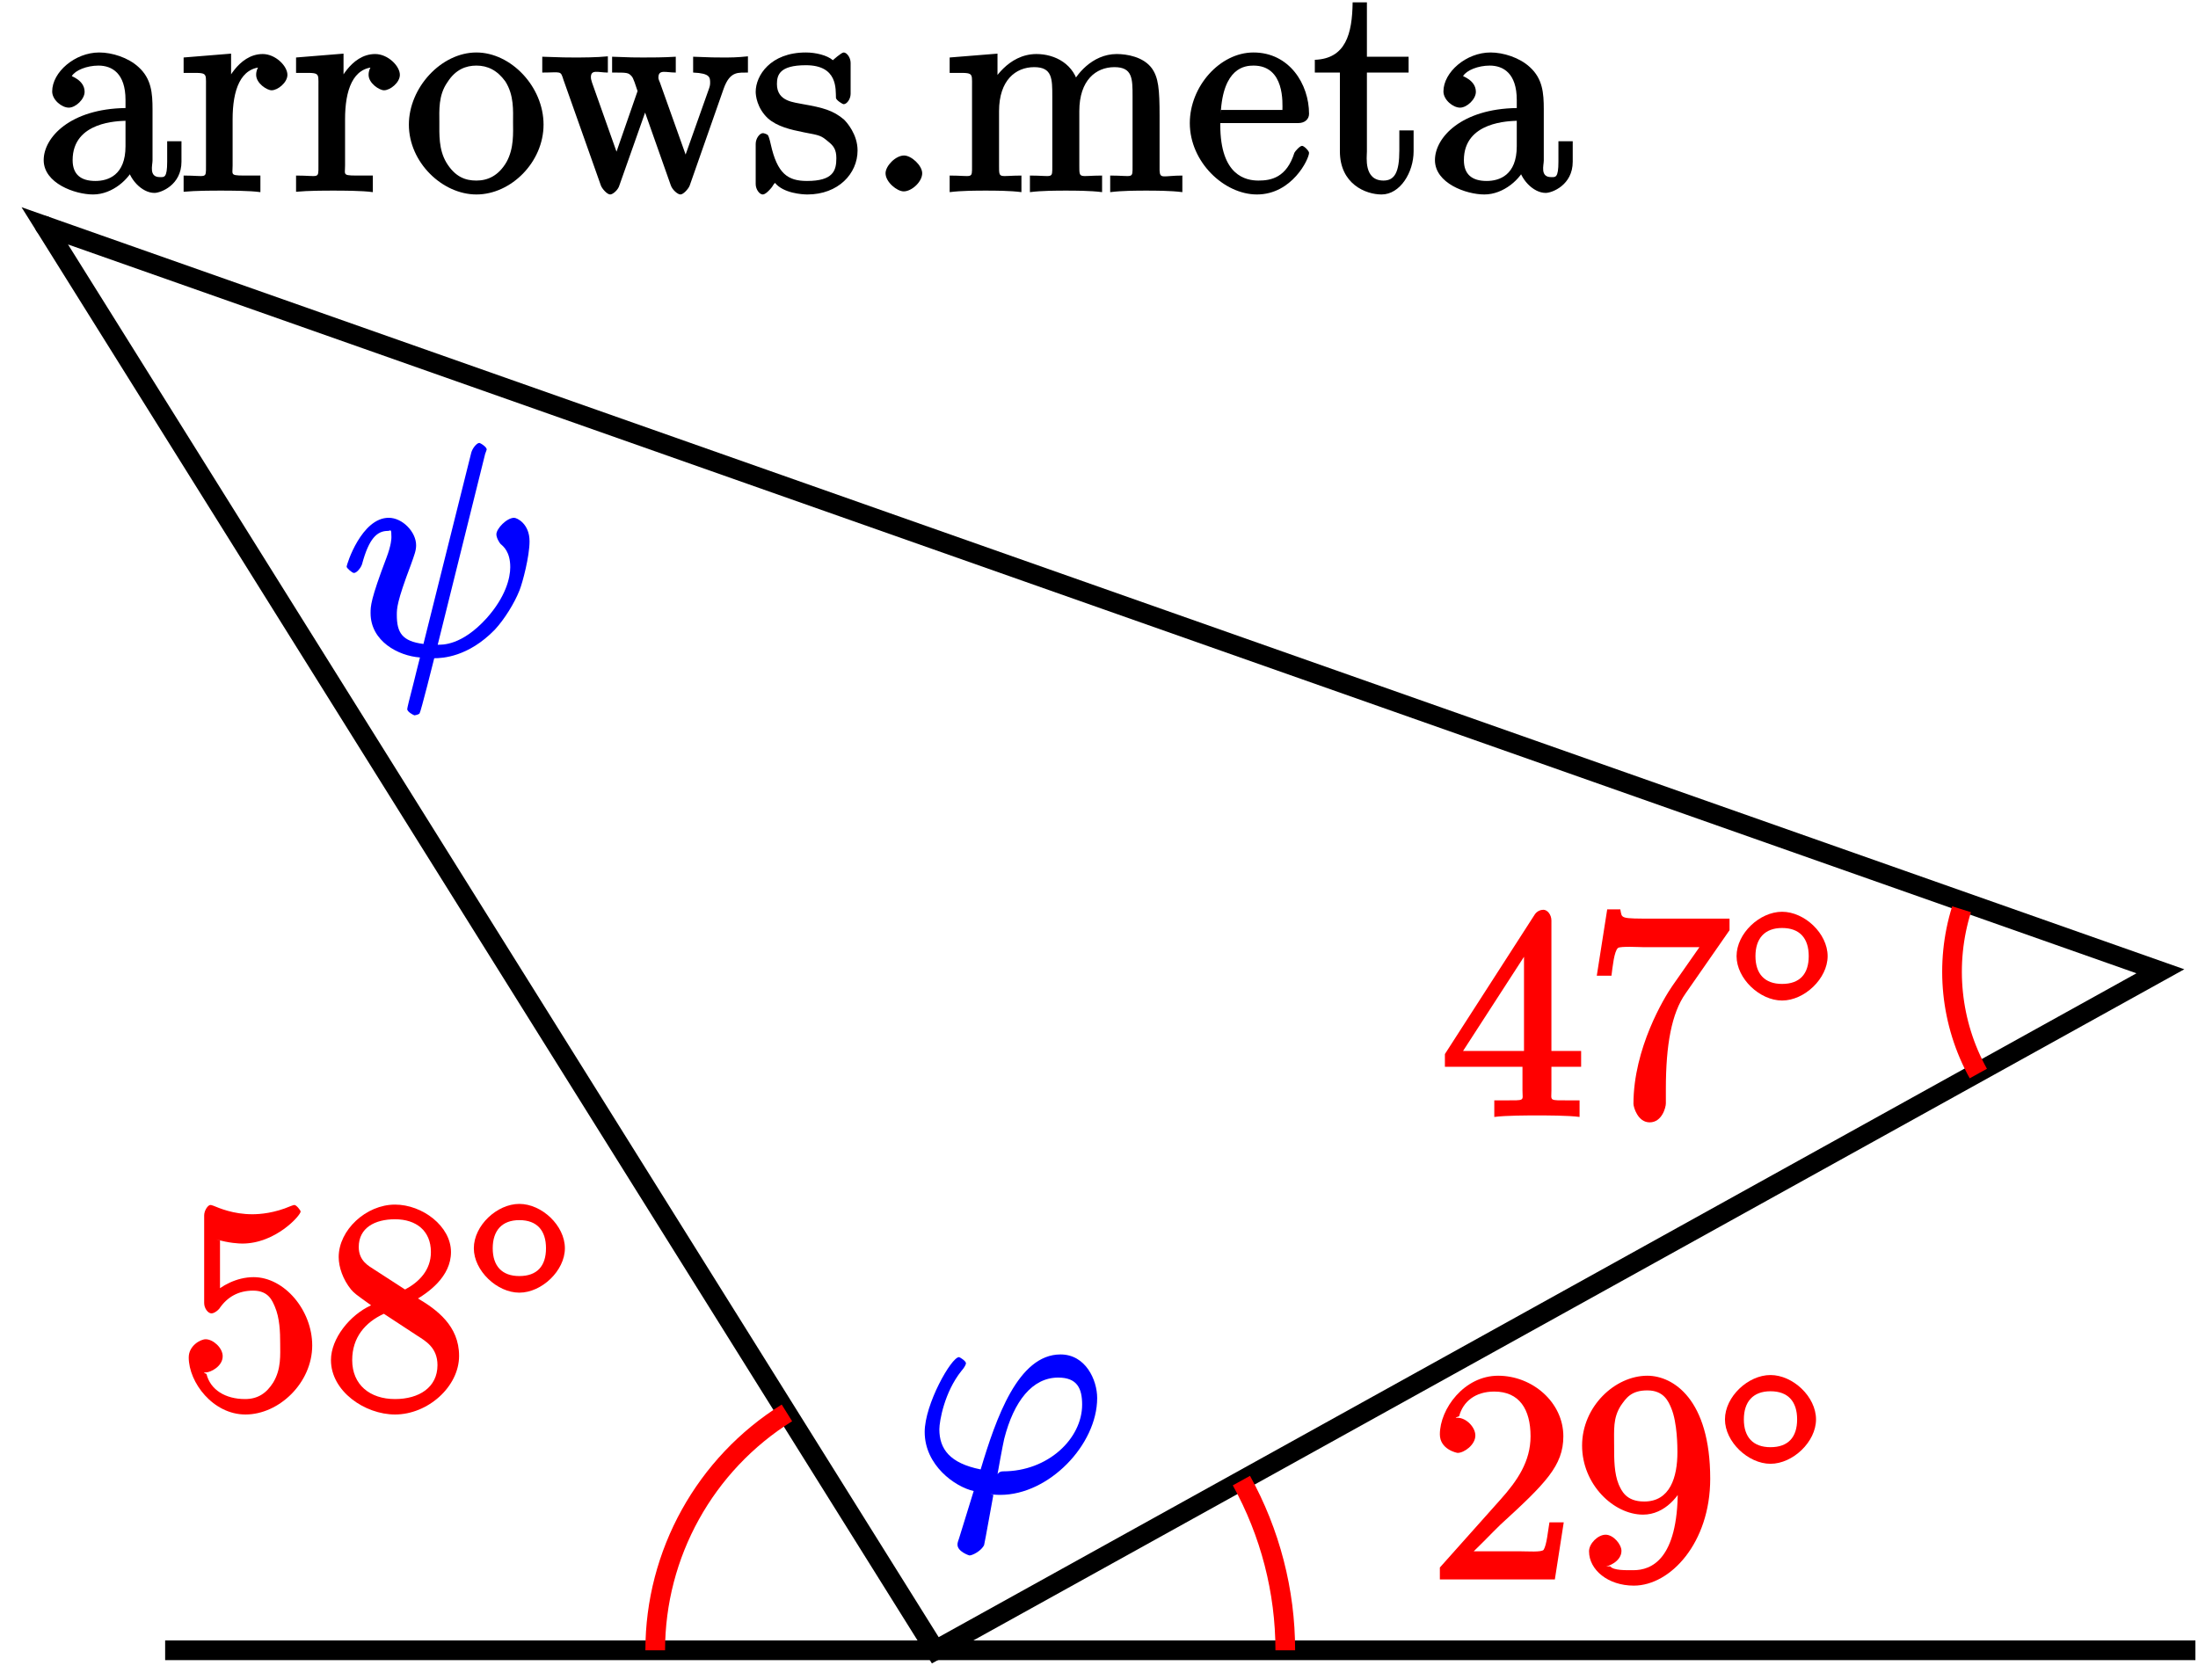
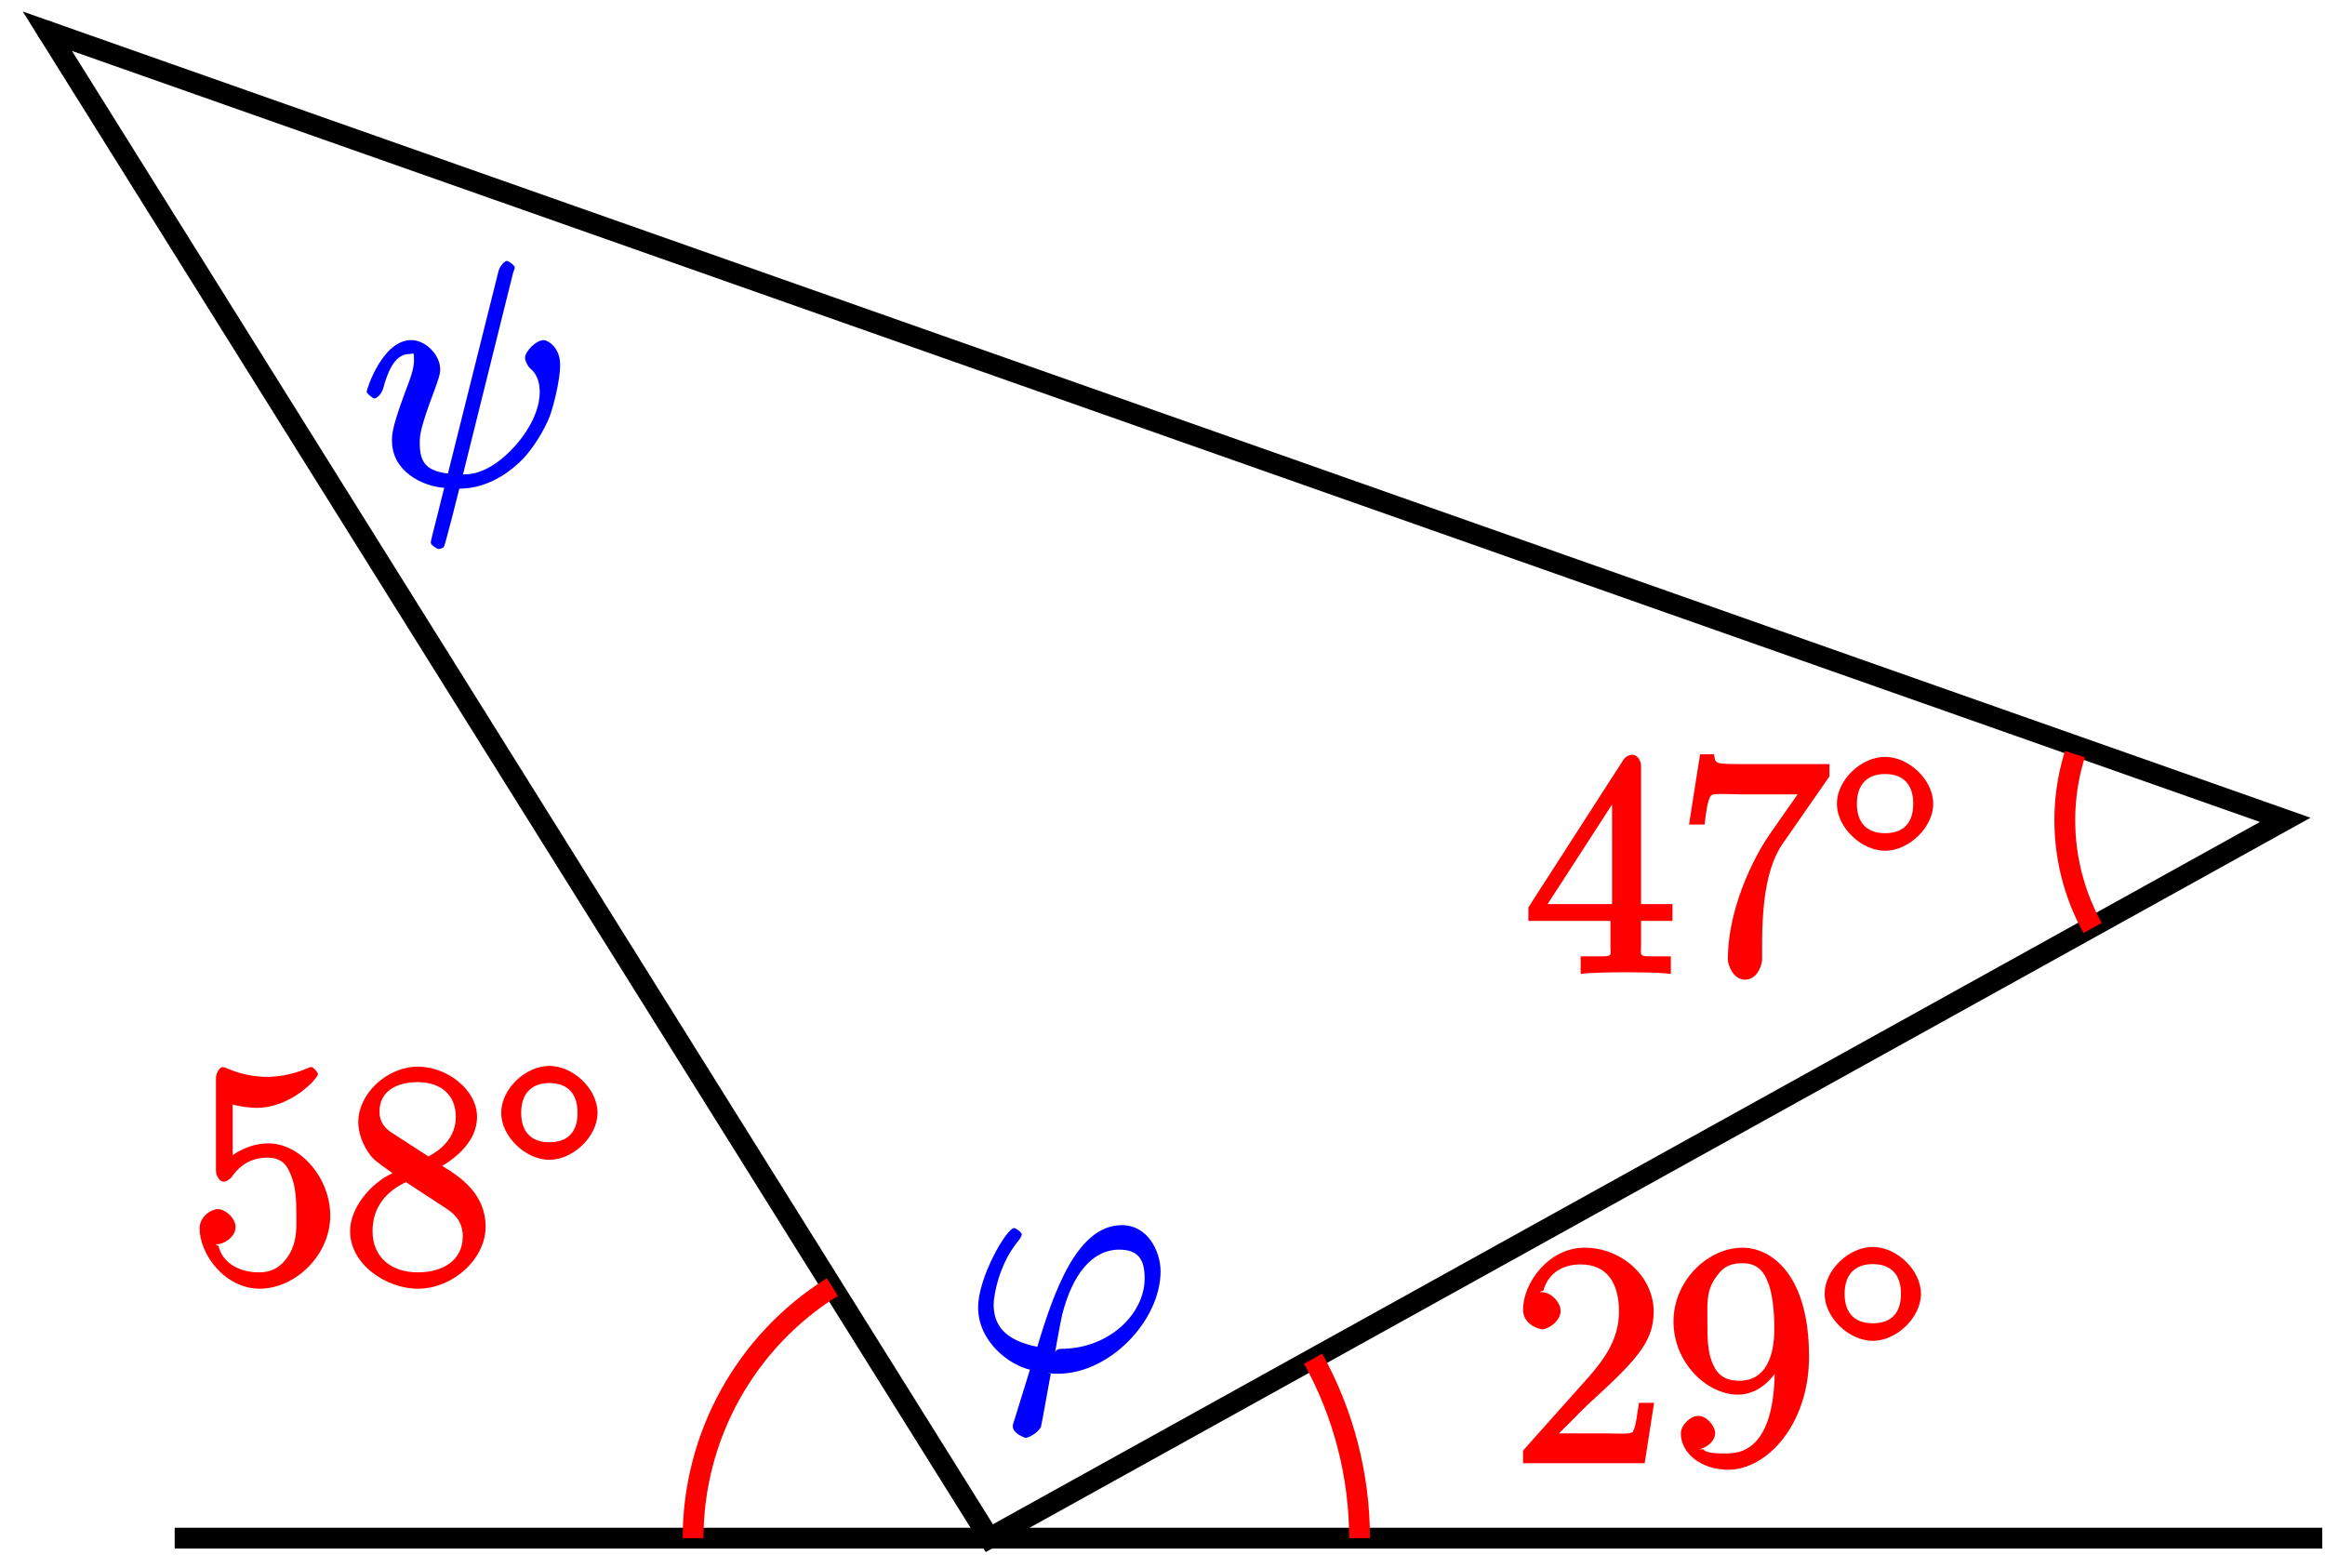
- <svg xmlns="http://www.w3.org/2000/svg" xmlns:xlink="http://www.w3.org/1999/xlink" width="89pt" height="68pt" viewBox="0 0 89 68" version="1.1">
+ <svg xmlns="http://www.w3.org/2000/svg" xmlns:xlink="http://www.w3.org/1999/xlink" width="89pt" height="60pt" viewBox="0 0 89 60" version="1.1">
  <defs>
    <g>
      <symbol overflow="visible" id="glyph0-0">
        <path style="stroke:none;" d="" />
      </symbol>
      <symbol overflow="visible" id="glyph0-1">
-         <path style="stroke:none;" d="M 4.766 -3.328 C 4.766 -3.984 4.719 -4.562 4.203 -5.031 C 3.781 -5.422 3.125 -5.625 2.609 -5.625 C 1.625 -5.625 0.703 -4.828 0.703 -4.047 C 0.703 -3.703 1.094 -3.391 1.375 -3.391 C 1.656 -3.391 2.016 -3.734 2.016 -4.031 C 2.016 -4.516 1.438 -4.672 1.5 -4.672 C 1.641 -4.906 2.109 -5.094 2.578 -5.094 C 3.125 -5.094 3.672 -4.781 3.672 -3.703 L 3.672 -3.375 C 1.438 -3.344 0.359 -2.188 0.359 -1.266 C 0.359 -0.328 1.625 0.125 2.359 0.125 C 3.141 0.125 3.844 -0.5 4.062 -1.078 L 3.734 -1.078 C 3.797 -0.516 4.328 0.062 4.844 0.062 C 5.094 0.062 5.938 -0.25 5.938 -1.203 L 5.938 -2.031 L 5.359 -2.031 L 5.359 -1.203 C 5.359 -0.531 5.234 -0.578 5.062 -0.578 C 4.609 -0.578 4.766 -1.062 4.766 -1.25 Z M 3.672 -1.828 C 3.672 -0.656 2.969 -0.422 2.453 -0.422 C 1.859 -0.422 1.531 -0.688 1.531 -1.266 C 1.531 -2.844 3.406 -2.844 3.672 -2.859 Z M 3.672 -1.828 " />
+         <path style="stroke:none;" d="M 3.594 -0.828 C 3.391 -0.828 3.375 -0.672 3.375 -0.734 C 3.375 -0.75 3.578 -1.875 3.641 -2.141 C 4.031 -3.672 4.781 -4.625 5.828 -4.625 C 6.594 -4.625 6.797 -4.188 6.797 -3.531 C 6.797 -2.156 5.422 -0.828 3.594 -0.828 Z M 3.078 0.094 C 3.156 0.109 3.281 0.125 3.484 0.125 C 5.453 0.125 7.406 -1.906 7.406 -3.797 C 7.406 -4.531 6.938 -5.562 5.922 -5.562 C 4.203 -5.562 3.312 -2.984 2.688 -0.906 C 1.438 -1.156 1.016 -1.734 1.016 -2.531 C 1.016 -2.859 1.219 -4.031 1.906 -4.891 C 2.047 -5.047 2.094 -5.172 2.094 -5.203 C 2.094 -5.297 1.844 -5.453 1.812 -5.453 C 1.5 -5.453 0.422 -3.547 0.422 -2.422 C 0.422 -1.078 1.641 -0.203 2.406 -0.031 L 1.812 1.891 C 1.75 2.062 1.75 2.094 1.75 2.141 C 1.75 2.422 2.219 2.578 2.234 2.578 C 2.359 2.578 2.719 2.391 2.828 2.156 C 2.859 2.047 3.188 0.188 3.203 0.125 Z M 3.078 0.094 " />
      </symbol>
      <symbol overflow="visible" id="glyph0-2">
-         <path style="stroke:none;" d="M 2.156 -2.922 C 2.156 -4.094 2.469 -5.031 3.391 -5.031 C 3.484 -5.031 3.516 -5.031 3.562 -5.016 L 3.438 -5.266 C 3.344 -5.219 3.109 -5.047 3.109 -4.719 C 3.109 -4.375 3.547 -4.094 3.734 -4.094 C 3.984 -4.094 4.375 -4.406 4.375 -4.719 C 4.375 -5.078 3.891 -5.562 3.375 -5.562 C 2.359 -5.562 1.859 -4.312 1.828 -4.25 L 2.094 -4.25 L 2.094 -5.578 L 0.172 -5.422 L 0.172 -4.797 C 1.141 -4.797 1.078 -4.859 1.078 -4.266 L 1.078 -1.031 C 1.078 -0.484 1.109 -0.641 0.172 -0.641 L 0.172 0.016 C 0.672 -0.031 1.328 -0.031 1.688 -0.031 C 2.016 -0.031 2.859 -0.031 3.281 0.031 L 3.281 -0.641 L 2.891 -0.641 C 2.016 -0.641 2.156 -0.625 2.156 -1.047 Z M 2.156 -2.922 " />
-       </symbol>
-       <symbol overflow="visible" id="glyph0-3">
-         <path style="stroke:none;" d="M 5.641 -2.703 C 5.641 -4.25 4.312 -5.625 2.922 -5.625 C 1.5 -5.625 0.188 -4.203 0.188 -2.703 C 0.188 -1.172 1.547 0.125 2.922 0.125 C 4.328 0.125 5.641 -1.188 5.641 -2.703 Z M 2.922 -0.438 C 2.484 -0.438 2.062 -0.578 1.703 -1.172 C 1.391 -1.703 1.422 -2.312 1.422 -2.812 C 1.422 -3.266 1.375 -3.891 1.75 -4.422 C 2.078 -4.938 2.5 -5.094 2.922 -5.094 C 3.375 -5.094 3.766 -4.906 4.094 -4.453 C 4.453 -3.891 4.406 -3.25 4.406 -2.812 C 4.406 -2.391 4.453 -1.75 4.141 -1.188 C 3.812 -0.625 3.375 -0.438 2.922 -0.438 Z M 2.922 -0.438 " />
-       </symbol>
-       <symbol overflow="visible" id="glyph0-4">
-         <path style="stroke:none;" d="M 7.391 -4.156 C 7.656 -4.906 8.016 -4.797 8.375 -4.812 L 8.375 -5.469 C 7.922 -5.422 7.703 -5.422 7.344 -5.422 C 7 -5.422 6.969 -5.422 6.156 -5.453 L 6.156 -4.812 C 6.859 -4.781 6.844 -4.609 6.844 -4.375 C 6.844 -4.359 6.844 -4.281 6.797 -4.156 L 5.688 -1.031 L 6.016 -1.031 L 4.812 -4.406 C 4.75 -4.547 4.75 -4.578 4.75 -4.609 C 4.75 -4.953 5.047 -4.812 5.453 -4.812 L 5.453 -5.453 C 4.953 -5.422 4.469 -5.422 4.125 -5.422 C 3.734 -5.422 3.719 -5.422 2.875 -5.453 L 2.875 -4.812 C 3.5 -4.812 3.531 -4.812 3.672 -4.656 C 3.734 -4.594 3.828 -4.297 3.906 -4.062 L 2.891 -1.141 L 3.219 -1.141 L 2.062 -4.406 C 2.016 -4.547 2.016 -4.578 2.016 -4.625 C 2.016 -4.953 2.312 -4.812 2.703 -4.812 L 2.703 -5.469 C 2.25 -5.422 1.656 -5.422 1.328 -5.422 C 0.984 -5.422 0.969 -5.422 0.047 -5.453 L 0.047 -4.812 C 0.828 -4.812 0.781 -4.906 0.906 -4.516 L 2.422 -0.234 C 2.469 -0.109 2.672 0.125 2.797 0.125 C 2.906 0.125 3.125 -0.062 3.172 -0.25 L 4.375 -3.656 L 4.047 -3.656 L 5.25 -0.25 C 5.312 -0.062 5.531 0.125 5.641 0.125 C 5.766 0.125 5.969 -0.109 6.016 -0.234 Z M 7.391 -4.156 " />
-       </symbol>
-       <symbol overflow="visible" id="glyph0-5">
-         <path style="stroke:none;" d="M 4.078 -5.203 C 4.078 -5.422 3.922 -5.625 3.797 -5.625 C 3.703 -5.625 3.359 -5.312 3.359 -5.312 C 3.125 -5.516 2.656 -5.625 2.266 -5.625 C 0.828 -5.625 0.234 -4.688 0.234 -4.031 C 0.234 -3.891 0.281 -3.375 0.734 -2.953 C 1.109 -2.625 1.641 -2.5 2.188 -2.391 C 2.844 -2.266 2.875 -2.266 3.172 -2.016 C 3.391 -1.844 3.5 -1.688 3.5 -1.344 C 3.5 -0.844 3.375 -0.422 2.312 -0.422 C 1.531 -0.422 1.109 -0.719 0.844 -1.906 C 0.797 -2.125 0.75 -2.25 0.734 -2.266 C 0.719 -2.312 0.562 -2.359 0.531 -2.359 C 0.391 -2.359 0.234 -2.141 0.234 -1.922 L 0.234 -0.297 C 0.234 -0.078 0.391 0.125 0.516 0.125 C 0.578 0.125 0.688 0.078 0.891 -0.172 C 0.953 -0.266 0.953 -0.281 1.016 -0.344 C 1.359 0.078 2.125 0.125 2.328 0.125 C 3.578 0.125 4.359 -0.719 4.359 -1.656 C 4.359 -2.312 3.922 -2.797 3.812 -2.906 C 3.375 -3.281 2.953 -3.391 2.156 -3.531 C 1.812 -3.609 1.094 -3.625 1.094 -4.344 C 1.094 -4.703 1.188 -5.109 2.266 -5.109 C 3.562 -5.109 3.469 -4.141 3.484 -3.781 C 3.5 -3.688 3.75 -3.531 3.797 -3.531 C 3.922 -3.531 4.078 -3.734 4.078 -3.953 Z M 4.078 -5.203 " />
-       </symbol>
-       <symbol overflow="visible" id="glyph0-6">
-         <path style="stroke:none;" d="M 2.359 -0.734 C 2.359 -1.047 1.922 -1.453 1.625 -1.453 C 1.281 -1.453 0.875 -1.031 0.875 -0.734 C 0.875 -0.375 1.344 0 1.609 0 C 1.938 0 2.359 -0.391 2.359 -0.734 Z M 2.359 -0.734 " />
-       </symbol>
-       <symbol overflow="visible" id="glyph0-7">
-         <path style="stroke:none;" d="M 8.719 -3.047 C 8.719 -4.156 8.672 -4.609 8.406 -4.984 C 8.062 -5.453 7.391 -5.562 6.984 -5.562 C 5.984 -5.562 5.312 -4.703 5.125 -4.234 L 5.453 -4.234 C 5.281 -5.156 4.484 -5.562 3.734 -5.562 C 2.562 -5.562 1.953 -4.422 1.906 -4.344 L 2.156 -4.344 L 2.156 -5.578 L 0.219 -5.422 L 0.219 -4.797 C 1.188 -4.797 1.125 -4.859 1.125 -4.266 L 1.125 -1.031 C 1.125 -0.484 1.156 -0.641 0.219 -0.641 L 0.219 0.031 C 0.688 -0.031 1.344 -0.031 1.672 -0.031 C 2.016 -0.031 2.672 -0.031 3.125 0.031 L 3.125 -0.641 C 2.219 -0.641 2.219 -0.484 2.219 -1.031 L 2.219 -3.25 C 2.219 -4.5 2.891 -5.031 3.641 -5.031 C 4.375 -5.031 4.375 -4.562 4.375 -3.844 L 4.375 -1.031 C 4.375 -0.484 4.406 -0.641 3.469 -0.641 L 3.469 0.031 C 3.938 -0.031 4.594 -0.031 4.922 -0.031 C 5.266 -0.031 5.922 -0.031 6.391 0.031 L 6.391 -0.641 C 5.469 -0.641 5.469 -0.484 5.469 -1.031 L 5.469 -3.25 C 5.469 -4.5 6.141 -5.031 6.891 -5.031 C 7.625 -5.031 7.625 -4.562 7.625 -3.844 L 7.625 -1.031 C 7.625 -0.484 7.656 -0.641 6.719 -0.641 L 6.719 0.031 C 7.203 -0.031 7.844 -0.031 8.172 -0.031 C 8.516 -0.031 9.172 -0.031 9.641 0.031 L 9.641 -0.641 C 8.875 -0.641 8.734 -0.484 8.719 -0.844 Z M 8.719 -3.047 " />
-       </symbol>
-       <symbol overflow="visible" id="glyph0-8">
-         <path style="stroke:none;" d="M 4.578 -2.766 C 4.844 -2.766 5.016 -2.922 5.016 -3.141 C 5.016 -4.344 4.219 -5.625 2.766 -5.625 C 1.406 -5.625 0.188 -4.25 0.188 -2.766 C 0.188 -1.188 1.578 0.125 2.906 0.125 C 4.328 0.125 5.016 -1.312 5.016 -1.562 C 5.016 -1.641 4.812 -1.844 4.734 -1.844 C 4.641 -1.844 4.453 -1.625 4.422 -1.562 C 4.109 -0.562 3.484 -0.438 2.969 -0.438 C 2.469 -0.438 1.422 -0.625 1.422 -2.688 L 1.422 -2.766 Z M 1.438 -3.141 C 1.531 -5.016 2.422 -5.094 2.766 -5.094 C 4.047 -5.094 3.938 -3.547 3.938 -3.297 L 1.453 -3.297 Z M 1.438 -3.141 " />
-       </symbol>
-       <symbol overflow="visible" id="glyph0-9">
-         <path style="stroke:none;" d="M 2.016 -4.812 L 3.844 -4.812 L 3.844 -5.453 L 2.156 -5.453 L 2.156 -7.656 L 1.578 -7.656 C 1.562 -6.375 1.297 -5.375 0.047 -5.328 L 0.047 -4.812 L 1.062 -4.812 L 1.062 -1.625 C 1.062 -0.297 2.109 0.125 2.75 0.125 C 3.5 0.125 4.047 -0.766 4.047 -1.625 L 4.047 -2.469 L 3.469 -2.469 L 3.469 -1.656 C 3.469 -0.781 3.281 -0.438 2.828 -0.438 C 2.016 -0.438 2.156 -1.406 2.156 -1.609 L 2.156 -4.812 Z M 2.016 -4.812 " />
-       </symbol>
-       <symbol overflow="visible" id="glyph0-10">
-         <path style="stroke:none;" d="M 5.266 -2.312 L 4.859 -2.312 C 4.797 -1.953 4.75 -1.406 4.625 -1.203 C 4.547 -1.094 3.984 -1.141 3.625 -1.141 L 1.406 -1.141 L 1.516 -0.891 C 1.844 -1.156 2.562 -1.922 2.875 -2.219 C 4.703 -3.891 5.422 -4.609 5.422 -5.797 C 5.422 -7.172 4.172 -8.25 2.781 -8.25 C 1.406 -8.25 0.422 -6.906 0.422 -5.875 C 0.422 -5.266 1.109 -5.125 1.141 -5.125 C 1.406 -5.125 1.859 -5.453 1.859 -5.828 C 1.859 -6.172 1.484 -6.547 1.141 -6.547 C 1.047 -6.547 1.016 -6.547 1.203 -6.609 C 1.359 -7.203 1.859 -7.609 2.625 -7.609 C 3.641 -7.609 4.094 -6.891 4.094 -5.797 C 4.094 -4.781 3.562 -4 2.875 -3.234 L 0.422 -0.484 L 0.422 0 L 5.078 0 L 5.438 -2.312 Z M 5.266 -2.312 " />
-       </symbol>
-       <symbol overflow="visible" id="glyph0-11">
-         <path style="stroke:none;" d="M 4.203 -3.625 C 4.203 -0.797 3.125 -0.375 2.406 -0.375 C 2.109 -0.375 1.594 -0.359 1.469 -0.531 L 1.25 -0.531 C 1.344 -0.5 1.922 -0.719 1.922 -1.156 C 1.922 -1.422 1.594 -1.812 1.281 -1.812 C 0.969 -1.812 0.609 -1.453 0.609 -1.141 C 0.609 -0.391 1.375 0.25 2.422 0.25 C 3.906 0.25 5.516 -1.484 5.516 -4.078 C 5.516 -7.297 4.016 -8.25 2.969 -8.25 C 1.656 -8.25 0.328 -7 0.328 -5.422 C 0.328 -3.844 1.609 -2.625 2.797 -2.625 C 3.688 -2.625 4.297 -3.406 4.531 -4.016 L 4.203 -4.016 Z M 2.844 -3.156 C 2.094 -3.156 1.922 -3.609 1.812 -3.844 C 1.625 -4.297 1.625 -4.859 1.625 -5.406 C 1.625 -6.078 1.578 -6.531 1.891 -7.031 C 2.109 -7.344 2.312 -7.656 2.969 -7.656 C 3.641 -7.656 3.828 -7.203 3.938 -6.938 C 4.188 -6.344 4.188 -5.328 4.188 -5.156 C 4.188 -4.141 3.891 -3.156 2.844 -3.156 Z M 2.844 -3.156 " />
-       </symbol>
-       <symbol overflow="visible" id="glyph0-12">
-         <path style="stroke:none;" d="M 1.531 -6.844 C 2.047 -6.688 2.469 -6.672 2.594 -6.672 C 3.938 -6.672 4.953 -7.812 4.953 -7.969 C 4.953 -8.016 4.781 -8.234 4.703 -8.234 C 4.688 -8.234 4.656 -8.234 4.547 -8.188 C 3.891 -7.906 3.312 -7.859 3 -7.859 C 2.219 -7.859 1.656 -8.109 1.422 -8.203 C 1.344 -8.234 1.312 -8.234 1.297 -8.234 C 1.203 -8.234 1.047 -8.016 1.047 -7.812 L 1.047 -4.266 C 1.047 -4.047 1.203 -3.844 1.344 -3.844 C 1.406 -3.844 1.531 -3.891 1.656 -4.031 C 1.984 -4.516 2.438 -4.766 3.031 -4.766 C 3.672 -4.766 3.812 -4.328 3.906 -4.125 C 4.109 -3.656 4.125 -3.078 4.125 -2.625 C 4.125 -2.156 4.172 -1.594 3.844 -1.047 C 3.578 -0.625 3.234 -0.375 2.703 -0.375 C 1.906 -0.375 1.297 -0.75 1.141 -1.391 C 0.984 -1.453 1.047 -1.453 1.109 -1.453 C 1.312 -1.453 1.797 -1.703 1.797 -2.109 C 1.797 -2.453 1.406 -2.797 1.109 -2.797 C 0.891 -2.797 0.422 -2.531 0.422 -2.062 C 0.422 -1.047 1.406 0.25 2.719 0.25 C 4.078 0.25 5.422 -1.031 5.422 -2.547 C 5.422 -3.969 4.297 -5.312 3.047 -5.312 C 2.359 -5.312 1.719 -4.953 1.406 -4.625 L 1.688 -4.516 L 1.688 -6.797 Z M 1.531 -6.844 " />
-       </symbol>
-       <symbol overflow="visible" id="glyph0-13">
-         <path style="stroke:none;" d="M 3.672 -4.344 C 4.266 -4.672 5.188 -5.328 5.188 -6.328 C 5.188 -7.375 4.031 -8.25 2.922 -8.25 C 1.75 -8.25 0.641 -7.219 0.641 -6.125 C 0.641 -5.719 0.812 -5.219 1.141 -4.812 C 1.281 -4.656 1.297 -4.641 1.953 -4.172 C 1.094 -3.781 0.328 -2.828 0.328 -1.953 C 0.328 -0.688 1.703 0.25 2.922 0.25 C 4.25 0.25 5.516 -0.875 5.516 -2.125 C 5.516 -3.344 4.609 -4 3.844 -4.453 Z M 2.047 -5.641 C 1.891 -5.75 1.453 -5.953 1.453 -6.531 C 1.453 -7.312 2.109 -7.656 2.922 -7.656 C 3.781 -7.656 4.375 -7.188 4.375 -6.328 C 4.375 -5.594 3.891 -5.109 3.328 -4.812 Z M 2.375 -3.891 L 3.828 -2.938 C 4.141 -2.734 4.641 -2.469 4.641 -1.75 C 4.641 -0.844 3.891 -0.375 2.922 -0.375 C 1.906 -0.375 1.188 -0.953 1.188 -1.953 C 1.188 -2.875 1.719 -3.484 2.469 -3.828 Z M 2.375 -3.891 " />
-       </symbol>
-       <symbol overflow="visible" id="glyph0-14">
-         <path style="stroke:none;" d="M 4.469 -7.922 C 4.469 -8.156 4.312 -8.359 4.141 -8.359 C 4.047 -8.359 3.891 -8.312 3.797 -8.172 L 0.156 -2.516 L 0.156 -2 L 3.297 -2 L 3.297 -1.047 C 3.297 -0.609 3.438 -0.641 2.562 -0.641 L 2.156 -0.641 L 2.156 0.031 C 2.609 -0.031 3.547 -0.031 3.891 -0.031 C 4.219 -0.031 5.172 -0.031 5.609 0.031 L 5.609 -0.641 L 5.219 -0.641 C 4.344 -0.641 4.469 -0.609 4.469 -1.047 L 4.469 -2 L 5.672 -2 L 5.672 -2.641 L 4.469 -2.641 Z M 3.359 -7 L 3.359 -2.641 L 0.891 -2.641 L 3.641 -6.891 Z M 3.359 -7 " />
-       </symbol>
-       <symbol overflow="visible" id="glyph0-15">
-         <path style="stroke:none;" d="M 5.828 -7.562 L 5.828 -8 L 2.797 -8 C 1.344 -8 1.484 -8 1.406 -8.375 L 0.875 -8.375 L 0.453 -5.688 L 1.047 -5.688 C 1.094 -6.047 1.156 -6.688 1.312 -6.812 C 1.406 -6.891 2.203 -6.844 2.359 -6.844 L 4.609 -6.844 L 3.516 -5.281 C 3.188 -4.812 1.938 -2.75 1.938 -0.5 C 1.938 -0.375 2.109 0.25 2.594 0.25 C 3.094 0.25 3.25 -0.359 3.25 -0.516 L 3.25 -1.109 C 3.25 -2.891 3.484 -4.172 4.047 -4.969 L 5.828 -7.531 Z M 5.828 -7.562 " />
+         <path style="stroke:none;" d="M 5.766 -8.156 C 5.766 -8.156 5.828 -8.312 5.828 -8.328 C 5.828 -8.438 5.562 -8.594 5.531 -8.594 C 5.422 -8.594 5.25 -8.375 5.203 -8.203 L 3.266 -0.453 C 2.406 -0.562 2.188 -0.906 2.188 -1.625 C 2.188 -1.891 2.188 -2.156 2.75 -3.641 C 2.906 -4.078 2.969 -4.234 2.969 -4.453 C 2.969 -4.984 2.422 -5.562 1.859 -5.562 C 0.766 -5.562 0.156 -3.688 0.156 -3.578 C 0.156 -3.531 0.375 -3.328 0.453 -3.328 C 0.562 -3.328 0.734 -3.531 0.781 -3.688 C 1.062 -4.734 1.391 -5.031 1.828 -5.031 C 1.938 -5.031 1.969 -5.156 1.969 -4.781 C 1.969 -4.734 1.969 -4.469 1.766 -3.938 C 1.125 -2.25 1.125 -1.984 1.125 -1.703 C 1.125 -0.562 2.25 0.031 3.125 0.094 C 3.062 0.328 2.969 0.719 2.875 1.094 C 2.688 1.812 2.609 2.141 2.609 2.188 C 2.609 2.297 2.875 2.438 2.906 2.438 C 2.922 2.438 3.078 2.406 3.109 2.359 C 3.156 2.312 3.688 0.188 3.703 0.125 C 4.031 0.125 5.078 0.078 6.156 -1.031 C 6.547 -1.453 6.953 -2.109 7.156 -2.625 C 7.281 -2.938 7.562 -4 7.562 -4.609 C 7.562 -5.328 7.047 -5.562 6.938 -5.562 C 6.641 -5.562 6.219 -5.125 6.219 -4.891 C 6.219 -4.75 6.344 -4.547 6.391 -4.5 C 6.5 -4.406 6.781 -4.188 6.781 -3.562 C 6.781 -3.125 6.594 -2.359 5.828 -1.5 C 4.812 -0.375 4.016 -0.422 3.844 -0.422 Z M 5.766 -8.156 " />
      </symbol>
      <symbol overflow="visible" id="glyph1-0">
        <path style="stroke:none;" d="" />
      </symbol>
      <symbol overflow="visible" id="glyph1-1">
-         <path style="stroke:none;" d="M 3.594 -0.828 C 3.391 -0.828 3.375 -0.672 3.375 -0.734 C 3.375 -0.75 3.578 -1.875 3.641 -2.141 C 4.031 -3.672 4.781 -4.625 5.828 -4.625 C 6.594 -4.625 6.797 -4.188 6.797 -3.531 C 6.797 -2.156 5.422 -0.828 3.594 -0.828 Z M 3.078 0.094 C 3.156 0.109 3.281 0.125 3.484 0.125 C 5.453 0.125 7.406 -1.906 7.406 -3.797 C 7.406 -4.531 6.938 -5.562 5.922 -5.562 C 4.203 -5.562 3.312 -2.984 2.688 -0.906 C 1.438 -1.156 1.016 -1.734 1.016 -2.531 C 1.016 -2.859 1.219 -4.031 1.906 -4.891 C 2.047 -5.047 2.094 -5.172 2.094 -5.203 C 2.094 -5.297 1.844 -5.453 1.812 -5.453 C 1.5 -5.453 0.422 -3.547 0.422 -2.422 C 0.422 -1.078 1.641 -0.203 2.406 -0.031 L 1.812 1.891 C 1.75 2.062 1.75 2.094 1.75 2.141 C 1.75 2.422 2.219 2.578 2.234 2.578 C 2.359 2.578 2.719 2.391 2.828 2.156 C 2.859 2.047 3.188 0.188 3.203 0.125 Z M 3.078 0.094 " />
+         <path style="stroke:none;" d="M 5.266 -2.312 L 4.859 -2.312 C 4.797 -1.953 4.75 -1.406 4.625 -1.203 C 4.547 -1.094 3.984 -1.141 3.625 -1.141 L 1.406 -1.141 L 1.516 -0.891 C 1.844 -1.156 2.562 -1.922 2.875 -2.219 C 4.703 -3.891 5.422 -4.609 5.422 -5.797 C 5.422 -7.172 4.172 -8.25 2.781 -8.25 C 1.406 -8.25 0.422 -6.906 0.422 -5.875 C 0.422 -5.266 1.109 -5.125 1.141 -5.125 C 1.406 -5.125 1.859 -5.453 1.859 -5.828 C 1.859 -6.172 1.484 -6.547 1.141 -6.547 C 1.047 -6.547 1.016 -6.547 1.203 -6.609 C 1.359 -7.203 1.859 -7.609 2.625 -7.609 C 3.641 -7.609 4.094 -6.891 4.094 -5.797 C 4.094 -4.781 3.562 -4 2.875 -3.234 L 0.422 -0.484 L 0.422 0 L 5.078 0 L 5.438 -2.312 Z M 5.266 -2.312 " />
      </symbol>
      <symbol overflow="visible" id="glyph1-2">
-         <path style="stroke:none;" d="M 5.766 -8.156 C 5.766 -8.156 5.828 -8.312 5.828 -8.328 C 5.828 -8.438 5.562 -8.594 5.531 -8.594 C 5.422 -8.594 5.25 -8.375 5.203 -8.203 L 3.266 -0.453 C 2.406 -0.562 2.188 -0.906 2.188 -1.625 C 2.188 -1.891 2.188 -2.156 2.75 -3.641 C 2.906 -4.078 2.969 -4.234 2.969 -4.453 C 2.969 -4.984 2.422 -5.562 1.859 -5.562 C 0.766 -5.562 0.156 -3.688 0.156 -3.578 C 0.156 -3.531 0.375 -3.328 0.453 -3.328 C 0.562 -3.328 0.734 -3.531 0.781 -3.688 C 1.062 -4.734 1.391 -5.031 1.828 -5.031 C 1.938 -5.031 1.969 -5.156 1.969 -4.781 C 1.969 -4.734 1.969 -4.469 1.766 -3.938 C 1.125 -2.25 1.125 -1.984 1.125 -1.703 C 1.125 -0.562 2.25 0.031 3.125 0.094 C 3.062 0.328 2.969 0.719 2.875 1.094 C 2.688 1.812 2.609 2.141 2.609 2.188 C 2.609 2.297 2.875 2.438 2.906 2.438 C 2.922 2.438 3.078 2.406 3.109 2.359 C 3.156 2.312 3.688 0.188 3.703 0.125 C 4.031 0.125 5.078 0.078 6.156 -1.031 C 6.547 -1.453 6.953 -2.109 7.156 -2.625 C 7.281 -2.938 7.562 -4 7.562 -4.609 C 7.562 -5.328 7.047 -5.562 6.938 -5.562 C 6.641 -5.562 6.219 -5.125 6.219 -4.891 C 6.219 -4.75 6.344 -4.547 6.391 -4.5 C 6.5 -4.406 6.781 -4.188 6.781 -3.562 C 6.781 -3.125 6.594 -2.359 5.828 -1.5 C 4.812 -0.375 4.016 -0.422 3.844 -0.422 Z M 5.766 -8.156 " />
+         <path style="stroke:none;" d="M 4.203 -3.625 C 4.203 -0.797 3.125 -0.375 2.406 -0.375 C 2.109 -0.375 1.594 -0.359 1.469 -0.531 L 1.25 -0.531 C 1.344 -0.5 1.922 -0.719 1.922 -1.156 C 1.922 -1.422 1.594 -1.812 1.281 -1.812 C 0.969 -1.812 0.609 -1.453 0.609 -1.141 C 0.609 -0.391 1.375 0.25 2.422 0.25 C 3.906 0.25 5.516 -1.484 5.516 -4.078 C 5.516 -7.297 4.016 -8.25 2.969 -8.25 C 1.656 -8.25 0.328 -7 0.328 -5.422 C 0.328 -3.844 1.609 -2.625 2.797 -2.625 C 3.688 -2.625 4.297 -3.406 4.531 -4.016 L 4.203 -4.016 Z M 2.844 -3.156 C 2.094 -3.156 1.922 -3.609 1.812 -3.844 C 1.625 -4.297 1.625 -4.859 1.625 -5.406 C 1.625 -6.078 1.578 -6.531 1.891 -7.031 C 2.109 -7.344 2.312 -7.656 2.969 -7.656 C 3.641 -7.656 3.828 -7.203 3.938 -6.938 C 4.188 -6.344 4.188 -5.328 4.188 -5.156 C 4.188 -4.141 3.891 -3.156 2.844 -3.156 Z M 2.844 -3.156 " />
+       </symbol>
+       <symbol overflow="visible" id="glyph1-3">
+         <path style="stroke:none;" d="M 1.531 -6.844 C 2.047 -6.688 2.469 -6.672 2.594 -6.672 C 3.938 -6.672 4.953 -7.812 4.953 -7.969 C 4.953 -8.016 4.781 -8.234 4.703 -8.234 C 4.688 -8.234 4.656 -8.234 4.547 -8.188 C 3.891 -7.906 3.312 -7.859 3 -7.859 C 2.219 -7.859 1.656 -8.109 1.422 -8.203 C 1.344 -8.234 1.312 -8.234 1.297 -8.234 C 1.203 -8.234 1.047 -8.016 1.047 -7.812 L 1.047 -4.266 C 1.047 -4.047 1.203 -3.844 1.344 -3.844 C 1.406 -3.844 1.531 -3.891 1.656 -4.031 C 1.984 -4.516 2.438 -4.766 3.031 -4.766 C 3.672 -4.766 3.812 -4.328 3.906 -4.125 C 4.109 -3.656 4.125 -3.078 4.125 -2.625 C 4.125 -2.156 4.172 -1.594 3.844 -1.047 C 3.578 -0.625 3.234 -0.375 2.703 -0.375 C 1.906 -0.375 1.297 -0.75 1.141 -1.391 C 0.984 -1.453 1.047 -1.453 1.109 -1.453 C 1.312 -1.453 1.797 -1.703 1.797 -2.109 C 1.797 -2.453 1.406 -2.797 1.109 -2.797 C 0.891 -2.797 0.422 -2.531 0.422 -2.062 C 0.422 -1.047 1.406 0.25 2.719 0.25 C 4.078 0.25 5.422 -1.031 5.422 -2.547 C 5.422 -3.969 4.297 -5.312 3.047 -5.312 C 2.359 -5.312 1.719 -4.953 1.406 -4.625 L 1.688 -4.516 L 1.688 -6.797 Z M 1.531 -6.844 " />
+       </symbol>
+       <symbol overflow="visible" id="glyph1-4">
+         <path style="stroke:none;" d="M 3.672 -4.344 C 4.266 -4.672 5.188 -5.328 5.188 -6.328 C 5.188 -7.375 4.031 -8.25 2.922 -8.25 C 1.75 -8.25 0.641 -7.219 0.641 -6.125 C 0.641 -5.719 0.812 -5.219 1.141 -4.812 C 1.281 -4.656 1.297 -4.641 1.953 -4.172 C 1.094 -3.781 0.328 -2.828 0.328 -1.953 C 0.328 -0.688 1.703 0.25 2.922 0.25 C 4.25 0.25 5.516 -0.875 5.516 -2.125 C 5.516 -3.344 4.609 -4 3.844 -4.453 Z M 2.047 -5.641 C 1.891 -5.75 1.453 -5.953 1.453 -6.531 C 1.453 -7.312 2.109 -7.656 2.922 -7.656 C 3.781 -7.656 4.375 -7.188 4.375 -6.328 C 4.375 -5.594 3.891 -5.109 3.328 -4.812 Z M 2.375 -3.891 L 3.828 -2.938 C 4.141 -2.734 4.641 -2.469 4.641 -1.75 C 4.641 -0.844 3.891 -0.375 2.922 -0.375 C 1.906 -0.375 1.188 -0.953 1.188 -1.953 C 1.188 -2.875 1.719 -3.484 2.469 -3.828 Z M 2.375 -3.891 " />
+       </symbol>
+       <symbol overflow="visible" id="glyph1-5">
+         <path style="stroke:none;" d="M 4.469 -7.922 C 4.469 -8.156 4.312 -8.359 4.141 -8.359 C 4.047 -8.359 3.891 -8.312 3.797 -8.172 L 0.156 -2.516 L 0.156 -2 L 3.297 -2 L 3.297 -1.047 C 3.297 -0.609 3.438 -0.641 2.562 -0.641 L 2.156 -0.641 L 2.156 0.031 C 2.609 -0.031 3.547 -0.031 3.891 -0.031 C 4.219 -0.031 5.172 -0.031 5.609 0.031 L 5.609 -0.641 L 5.219 -0.641 C 4.344 -0.641 4.469 -0.609 4.469 -1.047 L 4.469 -2 L 5.672 -2 L 5.672 -2.641 L 4.469 -2.641 Z M 3.359 -7 L 3.359 -2.641 L 0.891 -2.641 L 3.641 -6.891 Z M 3.359 -7 " />
+       </symbol>
+       <symbol overflow="visible" id="glyph1-6">
+         <path style="stroke:none;" d="M 5.828 -7.562 L 5.828 -8 L 2.797 -8 C 1.344 -8 1.484 -8 1.406 -8.375 L 0.875 -8.375 L 0.453 -5.688 L 1.047 -5.688 C 1.094 -6.047 1.156 -6.688 1.312 -6.812 C 1.406 -6.891 2.203 -6.844 2.359 -6.844 L 4.609 -6.844 L 3.516 -5.281 C 3.188 -4.812 1.938 -2.75 1.938 -0.5 C 1.938 -0.375 2.109 0.25 2.594 0.25 C 3.094 0.25 3.25 -0.359 3.25 -0.516 L 3.25 -1.109 C 3.25 -2.891 3.484 -4.172 4.047 -4.969 L 5.828 -7.531 Z M 5.828 -7.562 " />
      </symbol>
      <symbol overflow="visible" id="glyph2-0">
        <path style="stroke:none;" d="" />
      </symbol>
      <symbol overflow="visible" id="glyph2-1">
        <path style="stroke:none;" d="M 3.953 -2.141 C 3.953 -3.062 3.016 -3.938 2.109 -3.938 C 1.203 -3.938 0.266 -3.062 0.266 -2.141 C 0.266 -1.234 1.203 -0.344 2.109 -0.344 C 3.016 -0.344 3.953 -1.234 3.953 -2.141 Z M 2.109 -1.016 C 1.406 -1.016 1.031 -1.422 1.031 -2.141 C 1.031 -2.859 1.406 -3.281 2.109 -3.281 C 2.828 -3.281 3.188 -2.859 3.188 -2.141 C 3.188 -1.422 2.828 -1.016 2.109 -1.016 Z M 2.109 -1.016 " />
      </symbol>
    </g>
  </defs>
  <g id="surface1">
-     <g style="fill:rgb(0%,0%,0%);fill-opacity:1;">
-       <use xlink:href="#glyph0-1" x="1.41" y="7.75" />
-       <use xlink:href="#glyph0-2" x="7.263" y="7.75" />
-       <use xlink:href="#glyph0-2" x="11.816" y="7.75" />
-       <use xlink:href="#glyph0-3" x="16.368" y="7.75" />
+     <path style="fill-rule:nonzero;fill:rgb(0%,0%,0%);fill-opacity:1;stroke-width:0.399;stroke-linecap:butt;stroke-linejoin:miter;stroke:rgb(0%,0%,0%);stroke-opacity:1;stroke-miterlimit:10;" d="M 0.2 0.001 C 0.2 0.11 0.11 0.2 0.001 0.2 C -0.108 0.2 -0.198 0.11 -0.198 0.001 C -0.198 -0.108 -0.108 -0.198 0.001 -0.198 C 0.11 -0.198 0.2 -0.108 0.2 0.001 Z M 0.2 0.001 " transform="matrix(1,0,0,-1,37.87,58.88)" />
+     <g style="fill:rgb(0%,0%,100%);fill-opacity:1;">
+       <use xlink:href="#glyph0-1" x="37.02" y="52.46" />
    </g>
-     <g style="fill:rgb(0%,0%,0%);fill-opacity:1;">
-       <use xlink:href="#glyph0-4" x="21.91" y="7.75" />
-       <use xlink:href="#glyph0-5" x="30.365" y="7.75" />
-       <use xlink:href="#glyph0-6" x="34.982" y="7.75" />
-       <use xlink:href="#glyph0-7" x="38.234" y="7.75" />
-       <use xlink:href="#glyph0-8" x="47.989" y="7.75" />
-       <use xlink:href="#glyph0-9" x="53.192" y="7.75" />
-       <use xlink:href="#glyph0-1" x="57.744" y="7.75" />
+     <path style="fill-rule:nonzero;fill:rgb(0%,0%,0%);fill-opacity:1;stroke-width:0.399;stroke-linecap:butt;stroke-linejoin:miter;stroke:rgb(0%,0%,0%);stroke-opacity:1;stroke-miterlimit:10;" d="M -35.858 57.685 C -35.858 57.794 -35.948 57.884 -36.057 57.884 C -36.167 57.884 -36.257 57.794 -36.257 57.685 C -36.257 57.575 -36.167 57.485 -36.057 57.485 C -35.948 57.485 -35.858 57.575 -35.858 57.685 Z M -35.858 57.685 " transform="matrix(1,0,0,-1,37.87,58.88)" />
+     <g style="fill:rgb(0%,0%,100%);fill-opacity:1;">
+       <use xlink:href="#glyph0-2" x="13.88" y="18.58" />
    </g>
-     <path style="fill-rule:nonzero;fill:rgb(0%,0%,0%);fill-opacity:1;stroke-width:0.399;stroke-linecap:butt;stroke-linejoin:miter;stroke:rgb(0%,0%,0%);stroke-opacity:1;stroke-miterlimit:10;" d="M 0.2 0.002 C 0.2 0.111 0.11 0.201 0.001 0.201 C -0.108 0.201 -0.198 0.111 -0.198 0.002 C -0.198 -0.111 -0.108 -0.197 0.001 -0.197 C 0.11 -0.197 0.2 -0.111 0.2 0.002 Z M 0.2 0.002 " transform="matrix(1,0,0,-1,37.87,66.83)" />
-     <g style="fill:rgb(0%,0%,100%);fill-opacity:1;">
-       <use xlink:href="#glyph1-1" x="37.02" y="60.41" />
-     </g>
-     <path style="fill-rule:nonzero;fill:rgb(0%,0%,0%);fill-opacity:1;stroke-width:0.399;stroke-linecap:butt;stroke-linejoin:miter;stroke:rgb(0%,0%,0%);stroke-opacity:1;stroke-miterlimit:10;" d="M -35.858 57.685 C -35.858 57.795 -35.948 57.885 -36.057 57.885 C -36.167 57.885 -36.257 57.795 -36.257 57.685 C -36.257 57.576 -36.167 57.486 -36.057 57.486 C -35.948 57.486 -35.858 57.576 -35.858 57.685 Z M -35.858 57.685 " transform="matrix(1,0,0,-1,37.87,66.83)" />
-     <g style="fill:rgb(0%,0%,100%);fill-opacity:1;">
-       <use xlink:href="#glyph1-2" x="13.88" y="26.53" />
-     </g>
-     <path style="fill:none;stroke-width:0.797;stroke-linecap:butt;stroke-linejoin:miter;stroke:rgb(0%,0%,0%);stroke-opacity:1;stroke-miterlimit:10;" d="M 0.001 0.002 L 49.607 27.498 L -36.057 57.685 Z M 0.001 0.002 " transform="matrix(1,0,0,-1,37.87,66.83)" />
-     <path style="fill:none;stroke-width:0.797;stroke-linecap:butt;stroke-linejoin:miter;stroke:rgb(0%,0%,0%);stroke-opacity:1;stroke-miterlimit:10;" d="M -31.183 0.002 L 51.025 0.002 " transform="matrix(1,0,0,-1,37.87,66.83)" />
-     <path style="fill:none;stroke-width:0.797;stroke-linecap:butt;stroke-linejoin:miter;stroke:rgb(100%,0%,0%);stroke-opacity:1;stroke-miterlimit:10;" d="M 14.173 0.002 C 14.173 2.404 13.56 4.768 12.396 6.873 " transform="matrix(1,0,0,-1,37.87,66.83)" />
+     <path style="fill:none;stroke-width:0.797;stroke-linecap:butt;stroke-linejoin:miter;stroke:rgb(0%,0%,0%);stroke-opacity:1;stroke-miterlimit:10;" d="M 0.001 0.001 L 49.607 27.497 L -36.057 57.685 Z M 0.001 0.001 " transform="matrix(1,0,0,-1,37.87,58.88)" />
+     <path style="fill:none;stroke-width:0.797;stroke-linecap:butt;stroke-linejoin:miter;stroke:rgb(0%,0%,0%);stroke-opacity:1;stroke-miterlimit:10;" d="M -31.183 0.001 L 51.025 0.001 " transform="matrix(1,0,0,-1,37.87,58.88)" />
+     <path style="fill:none;stroke-width:0.797;stroke-linecap:butt;stroke-linejoin:miter;stroke:rgb(100%,0%,0%);stroke-opacity:1;stroke-miterlimit:10;" d="M 14.173 0.001 C 14.173 2.403 13.56 4.771 12.396 6.872 " transform="matrix(1,0,0,-1,37.87,58.88)" />
    <g style="fill:rgb(100%,0%,0%);fill-opacity:1;">
-       <use xlink:href="#glyph0-10" x="57.88" y="63.96" />
-       <use xlink:href="#glyph0-11" x="63.733" y="63.96" />
+       <use xlink:href="#glyph1-1" x="57.88" y="56.01" />
+       <use xlink:href="#glyph1-2" x="63.733" y="56.01" />
    </g>
    <g style="fill:rgb(100%,0%,0%);fill-opacity:1;">
-       <use xlink:href="#glyph2-1" x="69.58" y="59.62" />
+       <use xlink:href="#glyph2-1" x="69.58" y="51.67" />
    </g>
-     <path style="fill:none;stroke-width:0.797;stroke-linecap:butt;stroke-linejoin:miter;stroke:rgb(100%,0%,0%);stroke-opacity:1;stroke-miterlimit:10;" d="M -11.339 0.002 C -11.339 3.908 -9.323 7.545 -6.007 9.615 " transform="matrix(1,0,0,-1,37.87,66.83)" />
+     <path style="fill:none;stroke-width:0.797;stroke-linecap:butt;stroke-linejoin:miter;stroke:rgb(100%,0%,0%);stroke-opacity:1;stroke-miterlimit:10;" d="M -11.339 0.001 C -11.339 3.907 -9.323 7.544 -6.007 9.614 " transform="matrix(1,0,0,-1,37.87,58.88)" />
    <g style="fill:rgb(100%,0%,0%);fill-opacity:1;">
-       <use xlink:href="#glyph0-12" x="7.22" y="57.03" />
-       <use xlink:href="#glyph0-13" x="13.073" y="57.03" />
+       <use xlink:href="#glyph1-3" x="7.22" y="49.08" />
+       <use xlink:href="#glyph1-4" x="13.073" y="49.08" />
    </g>
    <g style="fill:rgb(100%,0%,0%);fill-opacity:1;">
-       <use xlink:href="#glyph2-1" x="18.92" y="52.69" />
+       <use xlink:href="#glyph2-1" x="18.92" y="44.74" />
    </g>
-     <path style="fill:none;stroke-width:0.797;stroke-linecap:butt;stroke-linejoin:miter;stroke:rgb(100%,0%,0%);stroke-opacity:1;stroke-miterlimit:10;" d="M 42.235 23.357 C 41.11 25.389 40.864 27.795 41.556 30.01 " transform="matrix(1,0,0,-1,37.87,66.83)" />
+     <path style="fill:none;stroke-width:0.797;stroke-linecap:butt;stroke-linejoin:miter;stroke:rgb(100%,0%,0%);stroke-opacity:1;stroke-miterlimit:10;" d="M 42.235 23.357 C 41.11 25.388 40.864 27.794 41.556 30.013 " transform="matrix(1,0,0,-1,37.87,58.88)" />
    <g style="fill:rgb(100%,0%,0%);fill-opacity:1;">
-       <use xlink:href="#glyph0-14" x="58.35" y="45.2" />
-       <use xlink:href="#glyph0-15" x="64.203" y="45.2" />
+       <use xlink:href="#glyph1-5" x="58.35" y="37.25" />
+       <use xlink:href="#glyph1-6" x="64.203" y="37.25" />
    </g>
    <g style="fill:rgb(100%,0%,0%);fill-opacity:1;">
-       <use xlink:href="#glyph2-1" x="70.05" y="40.86" />
+       <use xlink:href="#glyph2-1" x="70.05" y="32.91" />
    </g>
  </g>
</svg>
